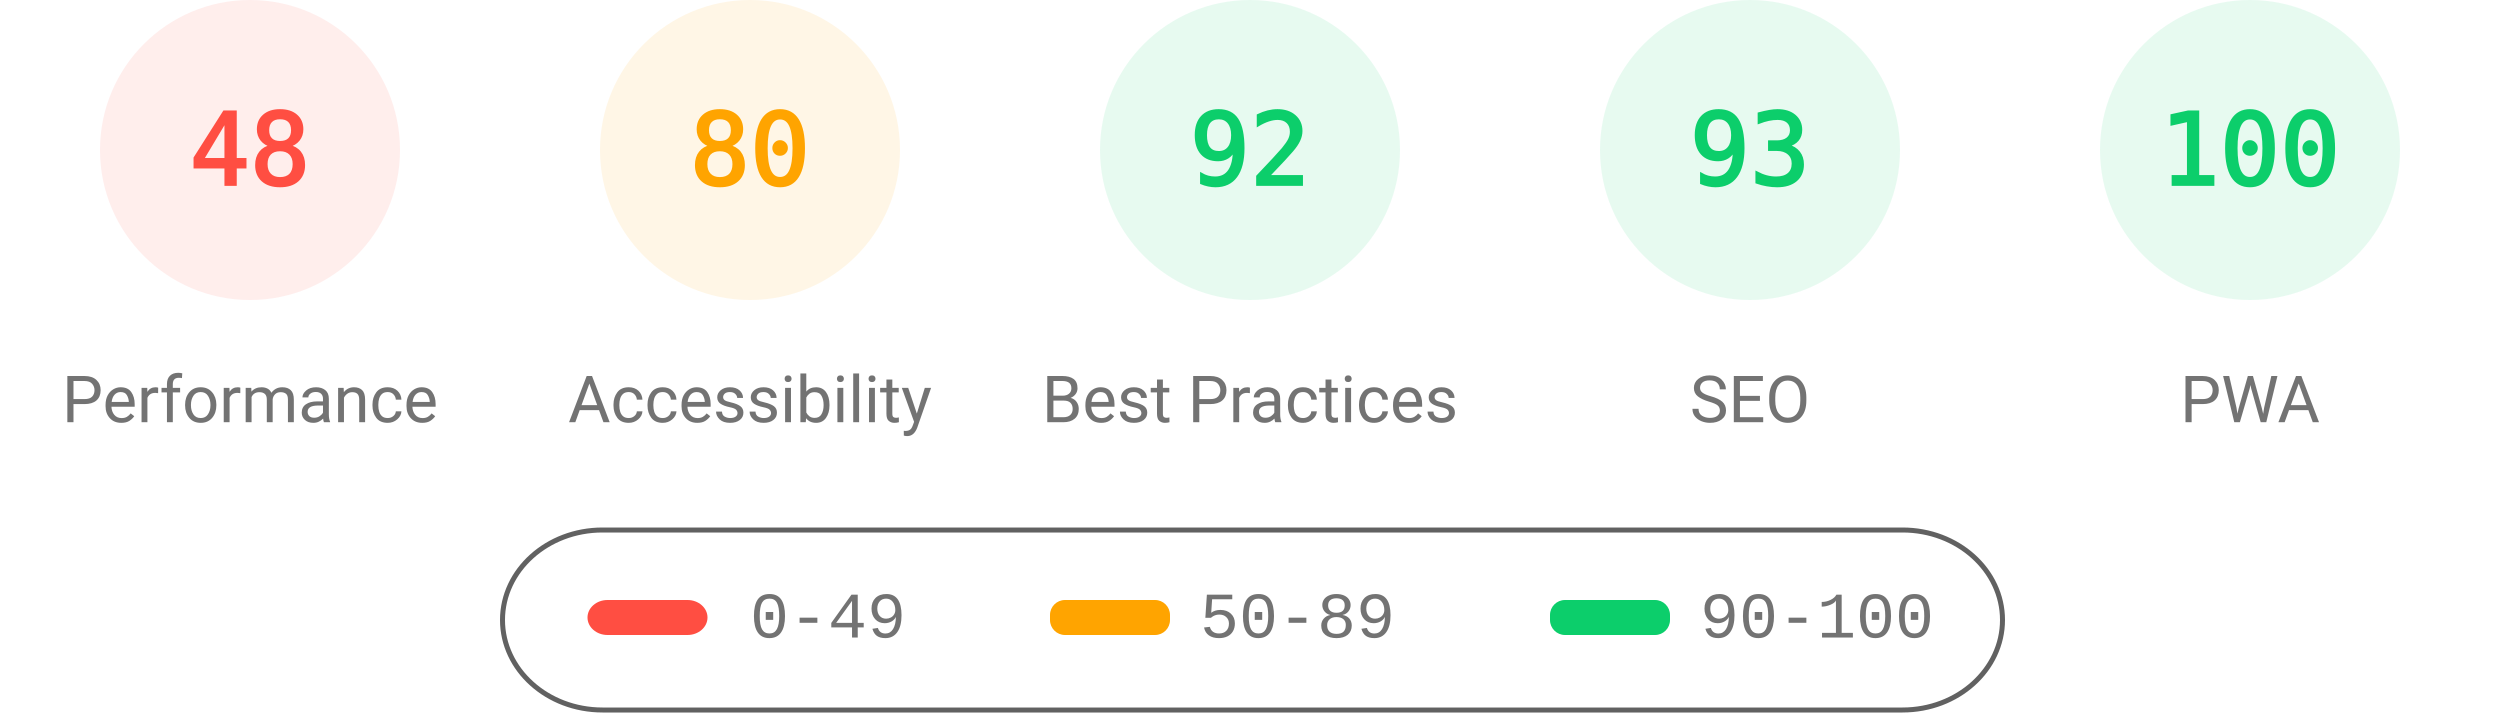
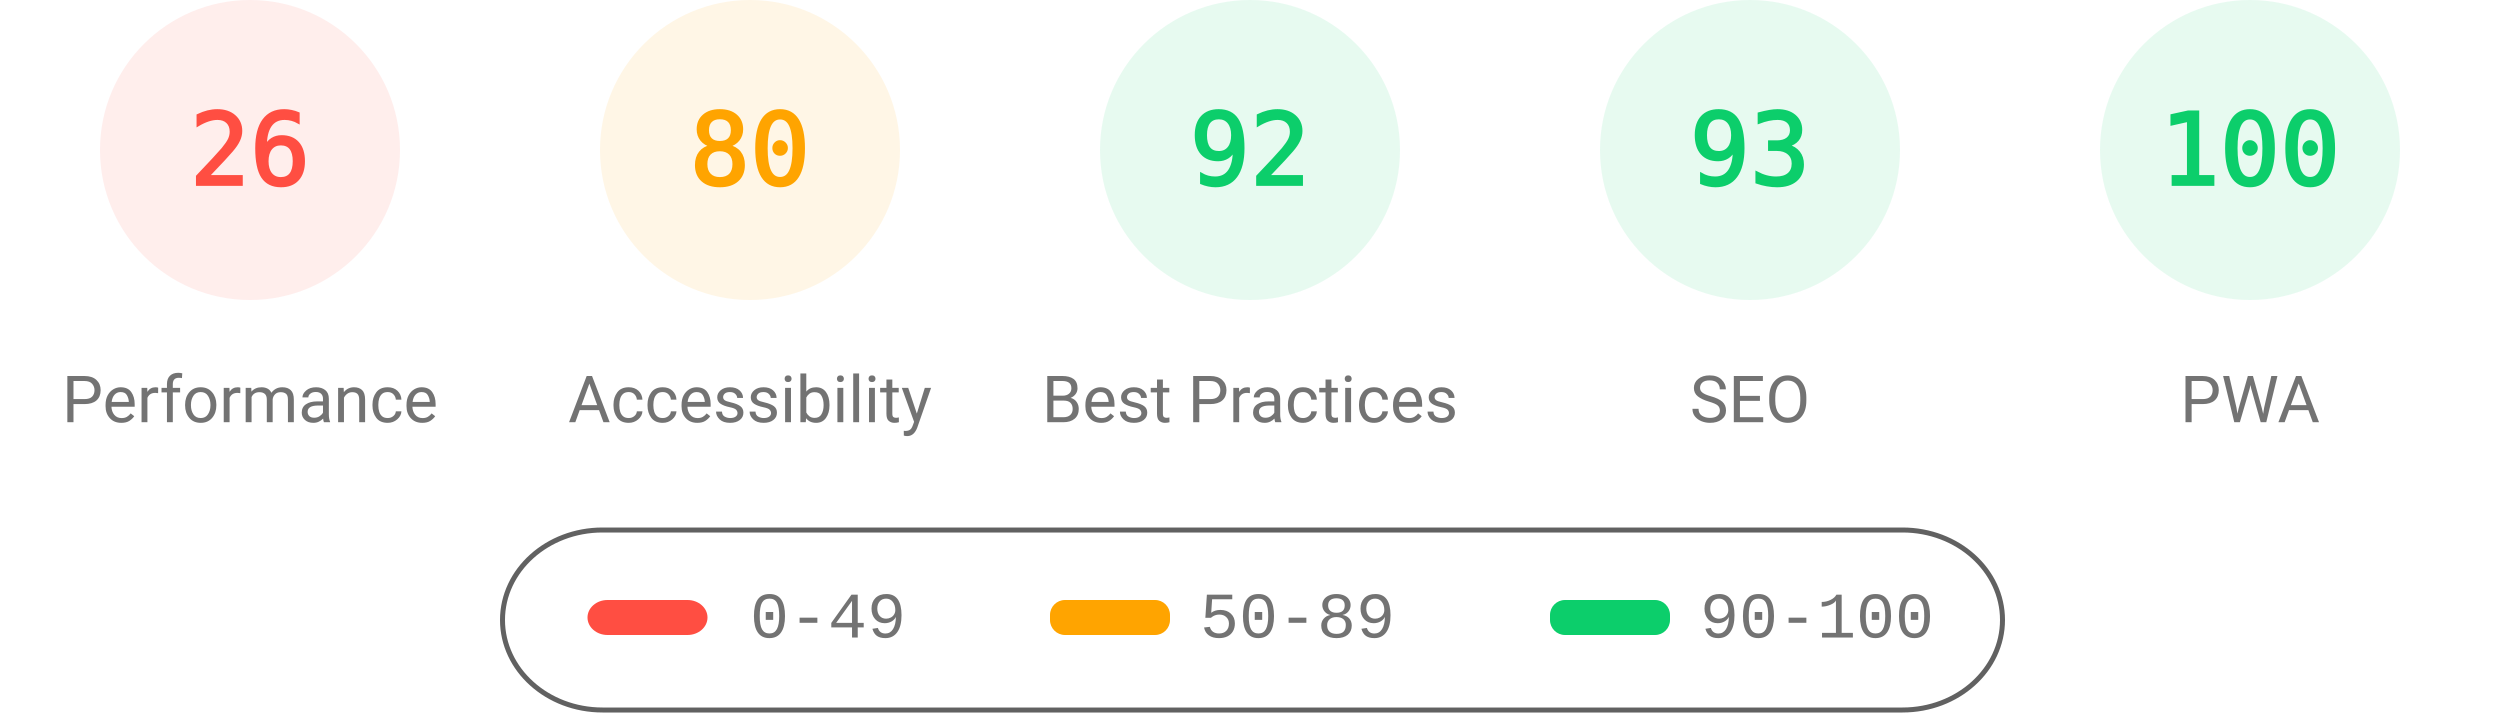
<svg xmlns="http://www.w3.org/2000/svg" fill="none" width="1000" height="285">
  <style>.gauge-base{opacity:.1}.gauge-arc{fill:none;animation-delay:250ms;stroke-linecap:round;transform:rotate(-90deg);transform-origin:100px 60px;animation:load-gauge 1s ease forwards}.guage-text{font-size:40px;font-family:monospace;text-align:center}.guage-red{color:#ff4e42;fill:#ff4e42;stroke:#ff4e42}.guage-orange{color:#ffa400;fill:#ffa400;stroke:#ffa400}.guage-green{color:#0cce6b;fill:#0cce6b;stroke:#0cce6b}.guage-undefined{color:#5c5c5c;fill:#5c5c5c;stroke:#5c5c5c}.guage-title{color:#737373;fill:#737373;stroke:none;font-size:26px;line-height:26px;font-family:Roboto,Halvetica,Arial,sans-serif}@keyframes load-gauge{from{stroke-dasharray:0 352.858}}</style>
  <svg class="guage-div guage-perf guage-red" viewBox="0 0 200 200" width="200" height="200">
    <circle class="gauge-base" r="56" cx="100" cy="60" stroke-width="8" />
-     <circle class="gauge-arc guage-arc-1" r="56" cx="100" cy="60" stroke-width="8" style="stroke-dasharray:168.892,351.858" />
-     <text class="guage-text" x="100" y="60" alignment-baseline="central" dominant-baseline="central" text-anchor="middle">48</text>
+     <circle class="gauge-arc guage-arc-1" r="56" cx="100" cy="60" stroke-width="8" style="stroke-dasharray:91.483,351.858" />
+     <text class="guage-text" x="100" y="60" alignment-baseline="central" dominant-baseline="central" text-anchor="middle">26</text>
    <text class="guage-title" x="100" y="160" alignment-baseline="central" dominant-baseline="central" text-anchor="middle">Performance</text>
  </svg>
  <svg class="guage-div guage-acc guage-orange" viewBox="0 0 200 200" width="200" height="200" x="200">
    <circle class="gauge-base" r="56" cx="100" cy="60" stroke-width="8" />
    <circle class="gauge-arc guage-arc-2" r="56" cx="100" cy="60" stroke-width="8" style="stroke-dasharray:281.486,351.858" />
    <text class="guage-text" x="100" y="60" alignment-baseline="central" dominant-baseline="central" text-anchor="middle">80</text>
    <text class="guage-title" x="100" y="160" alignment-baseline="central" dominant-baseline="central" text-anchor="middle">Accessibility</text>
  </svg>
  <svg class="guage-div guage-best guage-green" viewBox="0 0 200 200" width="200" height="200" x="400">
    <circle class="gauge-base" r="56" cx="100" cy="60" stroke-width="8" />
    <circle class="gauge-arc guage-arc-3" r="56" cx="100" cy="60" stroke-width="8" style="stroke-dasharray:323.709,351.858" />
    <text class="guage-text" x="100" y="60" alignment-baseline="central" dominant-baseline="central" text-anchor="middle">92</text>
    <text class="guage-title" x="100" y="160" alignment-baseline="central" dominant-baseline="central" text-anchor="middle">Best Practices</text>
  </svg>
  <svg class="guage-div guage-seo guage-green" viewBox="0 0 200 200" width="200" height="200" x="600">
    <circle class="gauge-base" r="56" cx="100" cy="60" stroke-width="8" />
    <circle class="gauge-arc guage-arc-4" r="56" cx="100" cy="60" stroke-width="8" style="stroke-dasharray:327.228,351.858" />
    <text class="guage-text" x="100" y="60" alignment-baseline="central" dominant-baseline="central" text-anchor="middle">93</text>
    <text class="guage-title" x="100" y="160" alignment-baseline="central" dominant-baseline="central" text-anchor="middle">SEO</text>
  </svg>
  <svg class="guage-div guage-pwa guage-green" viewBox="0 0 200 200" width="200" height="200" x="800">
    <circle class="gauge-base" r="56" cx="100" cy="60" stroke-width="8" />
    <circle class="gauge-arc guage-arc-4" r="56" cx="100" cy="60" stroke-width="8" style="stroke-dasharray:351.858,351.858" />
    <text class="guage-text" x="100" y="60" alignment-baseline="central" dominant-baseline="central" text-anchor="middle">100</text>
    <text class="guage-title" x="100" y="160" alignment-baseline="central" dominant-baseline="central" text-anchor="middle">PWA</text>
  </svg>
  <svg width="604" height="76" x="200" y="210">
    <path fill="none" id="canvas_background" d="M-1-1h604v80H-1z" />
    <rect fill-opacity="0" stroke="#616161" stroke-width="2" rx="40" id="svg_2" height="72" width="600" y="2" x="1" fill="#000" />
    <rect stroke="#000" rx="8" id="svg_3" height="14" width="48" y="30" x="35" stroke-opacity="null" stroke-width="0" fill="#ff4e42" />
    <rect stroke="#000" rx="6" id="svg_4" height="14" width="48" y="30" x="220" stroke-opacity="null" stroke-width="0" fill="#ffa400" />
    <rect stroke="#000" rx="6" id="svg_5" height="14" width="48" y="30" x="420" stroke-opacity="null" stroke-width="0" fill="#0cce6b" />
    <text xml:space="preserve" text-anchor="start" font-family="'Courier New', Courier, monospace" font-size="26" id="svg_6" y="45" x="100" stroke-opacity="null" stroke-width="0" stroke="#000" fill="#737373">0-49</text>
    <text xml:space="preserve" text-anchor="start" font-family="'Courier New', Courier, monospace" font-size="26" id="svg_7" y="45" x="280" stroke-opacity="null" stroke-width="0" stroke="#000" fill="#737373">50-89</text>
    <text xml:space="preserve" text-anchor="start" font-family="'Courier New', Courier, monospace" font-size="26" id="svg_8" y="45" x="480" stroke-opacity="null" stroke-width="0" stroke="#000" fill="#737373">90-100</text>
  </svg>
</svg>
